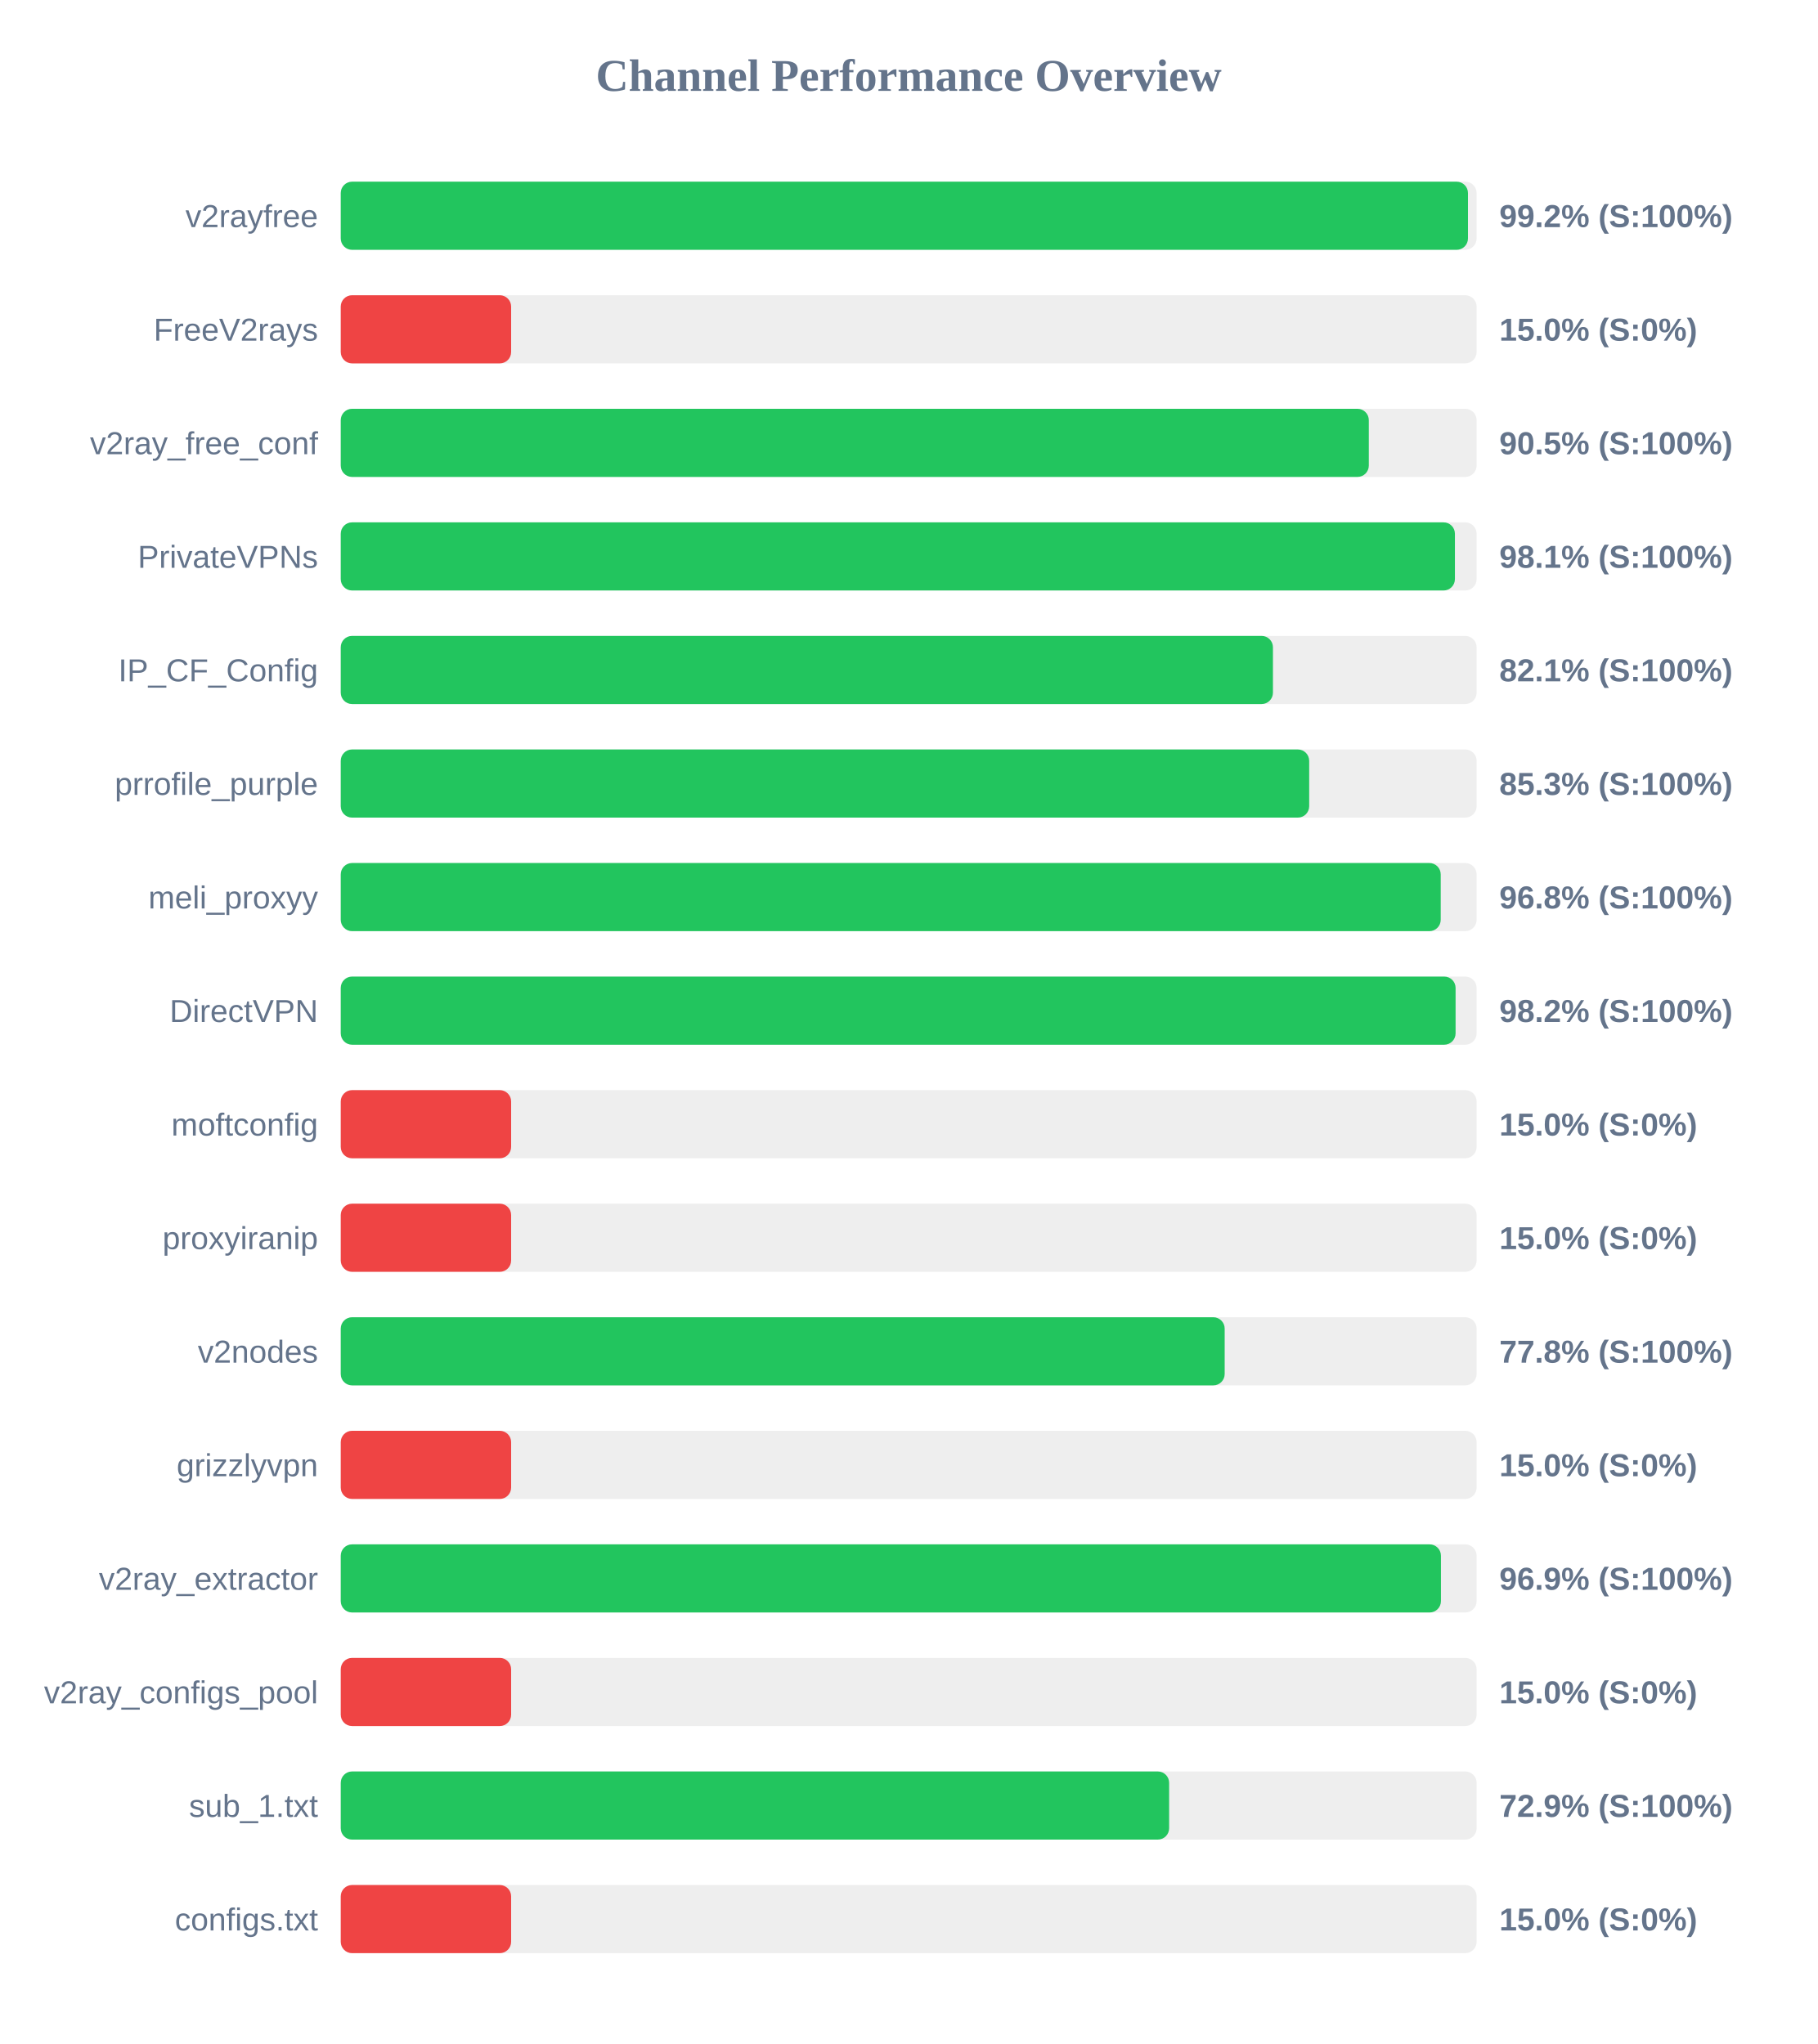
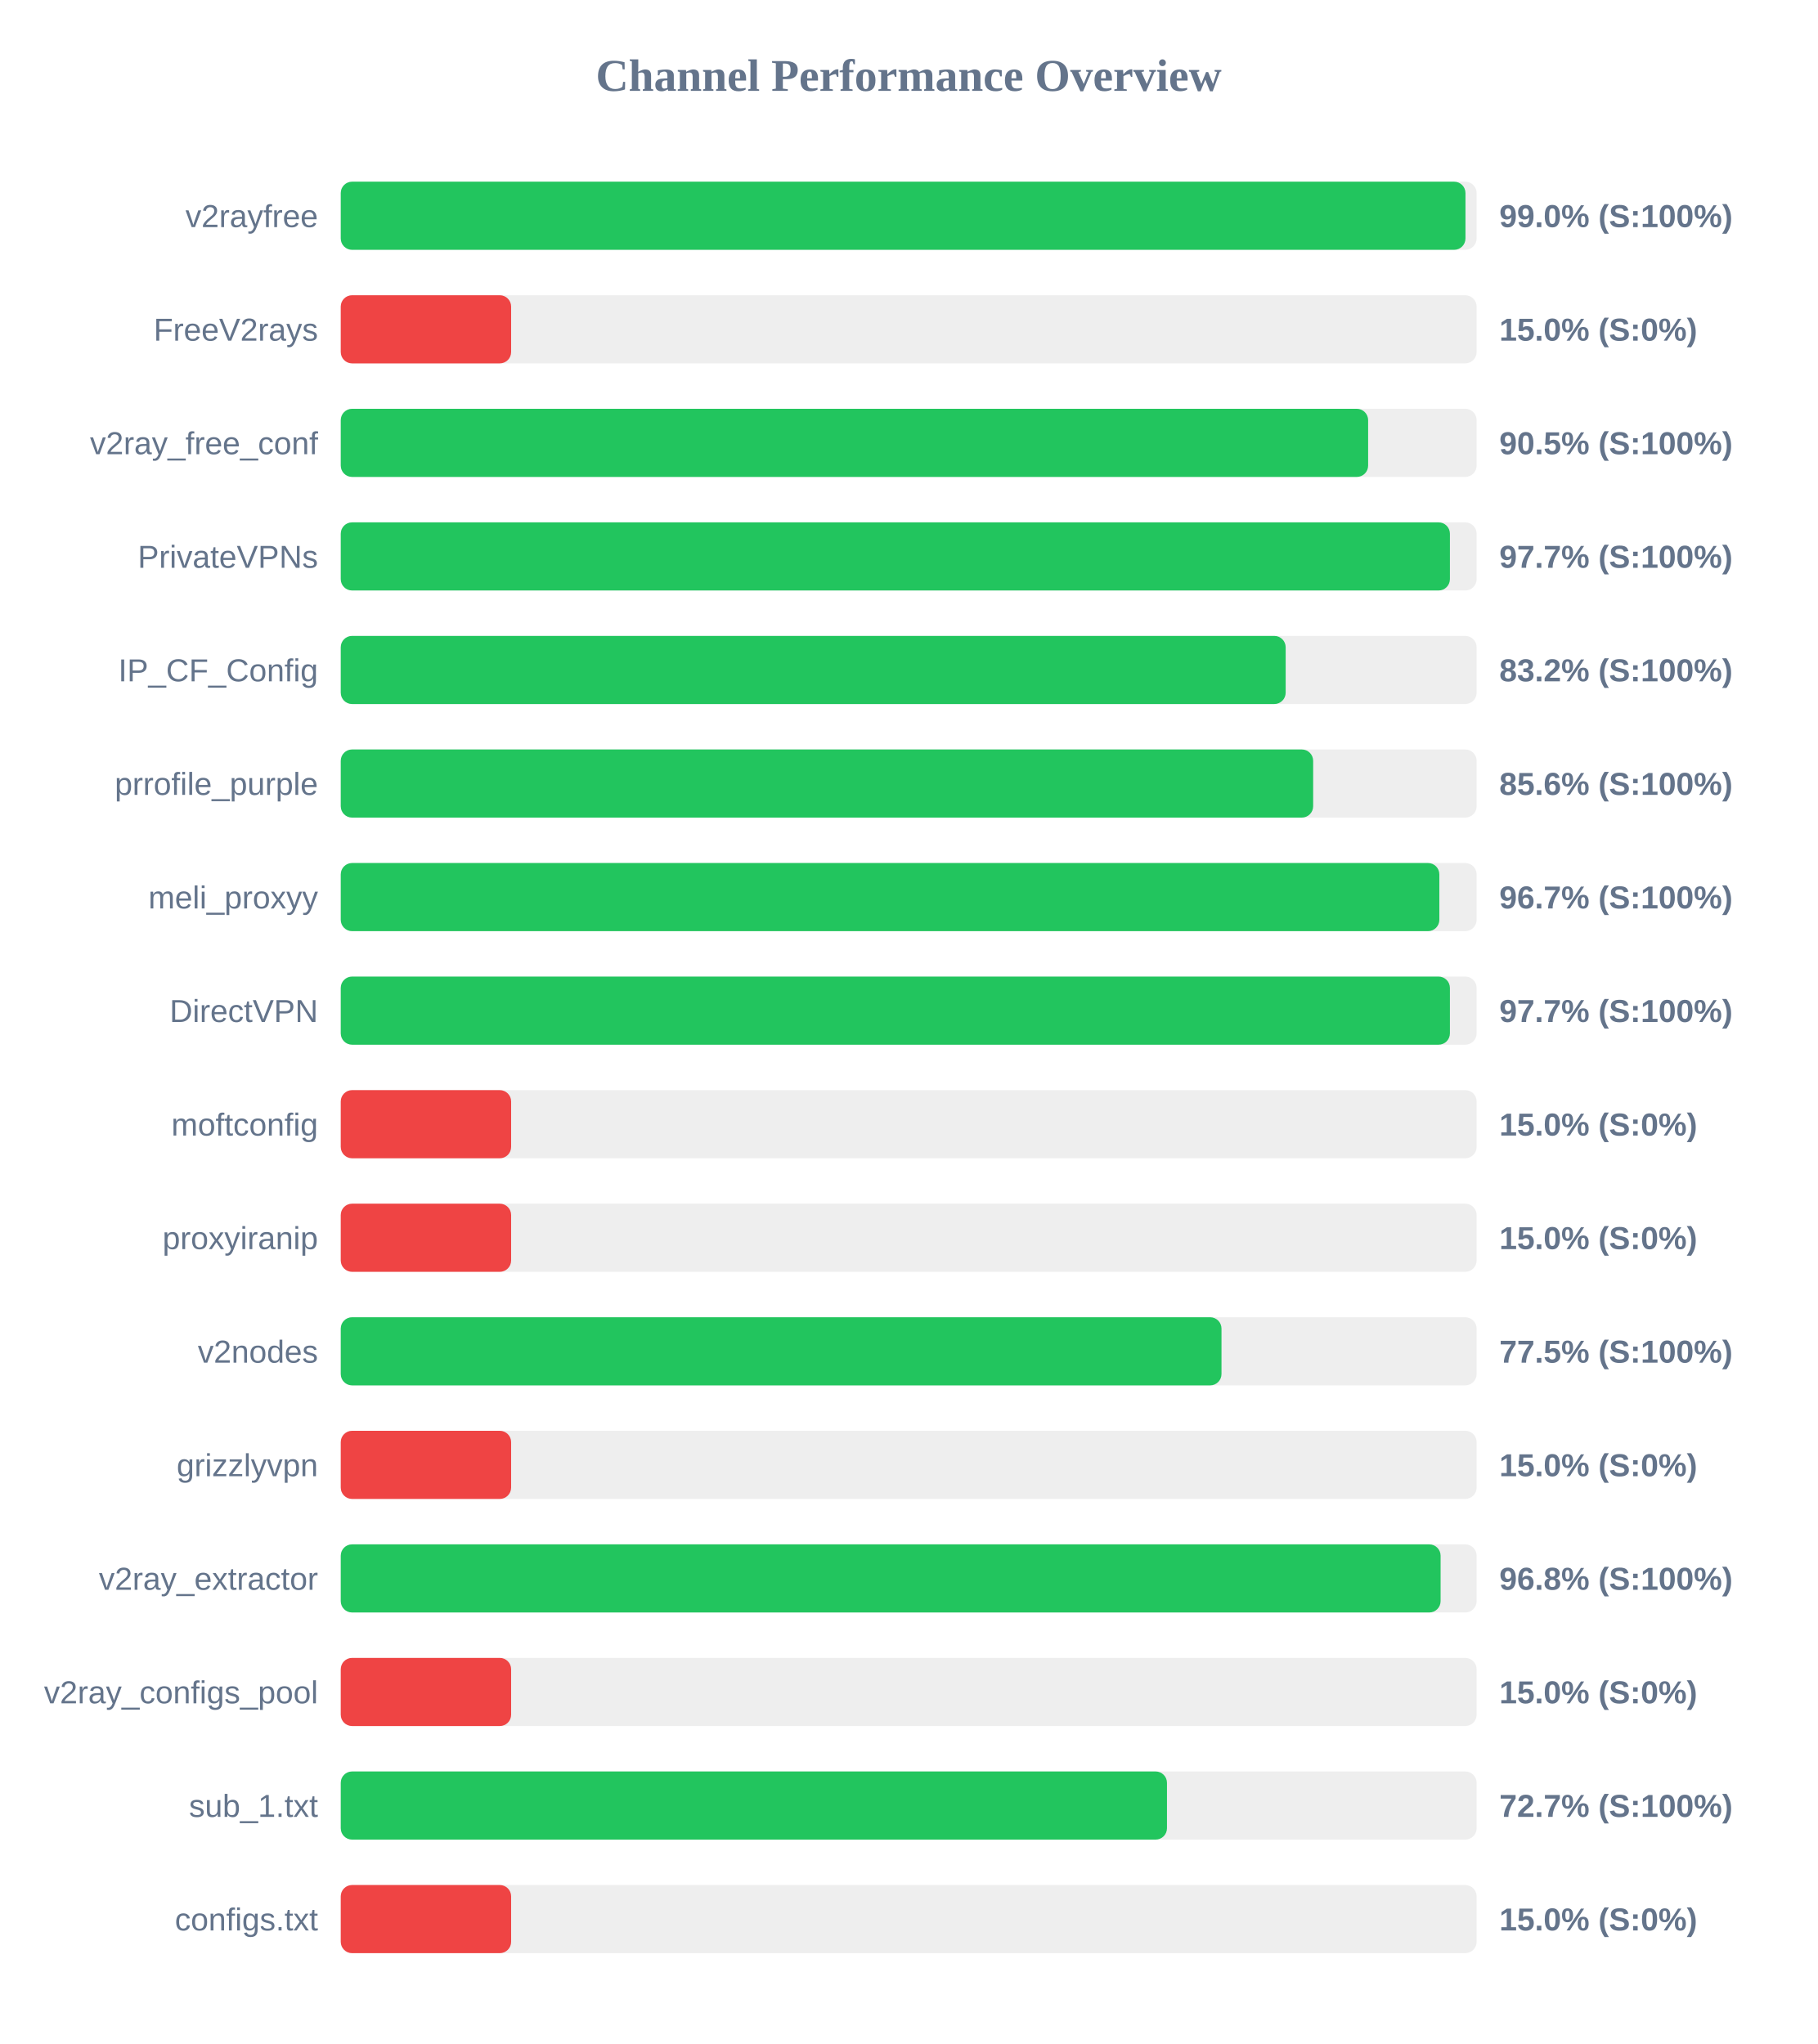
<svg xmlns="http://www.w3.org/2000/svg" width="800" height="900" version="1.1">
  <style>
        .row { font: 14px Arial; fill: #64748b; }
        .score { font: bold 14px Arial; fill: #64748b; }
    </style>
  <text x="400" y="40" text-anchor="middle" font-size="20px" font-weight="bold" fill="#64748b">Channel Performance Overview</text>
  <rect x="150" y="80" width="500" height="30" fill="#eee" rx="5" />
-   <rect x="150" y="80" width="496.2" height="30" fill="#22c55e" rx="5" />
+   <rect x="150" y="80" width="495.1" height="30" fill="#22c55e" rx="5" />
  <text x="140" y="100" text-anchor="end" class="row">v2rayfree</text>
-   <text x="660" y="100" text-anchor="start" class="score">99.2% (S:100%)</text>
+   <text x="660" y="100" text-anchor="start" class="score">99.0% (S:100%)</text>
  <rect x="150" y="130" width="500" height="30" fill="#eee" rx="5" />
  <rect x="150" y="130" width="75.0" height="30" fill="#ef4444" rx="5" />
  <text x="140" y="150" text-anchor="end" class="row">FreeV2rays</text>
  <text x="660" y="150" text-anchor="start" class="score">15.0% (S:0%)</text>
  <rect x="150" y="180" width="500" height="30" fill="#eee" rx="5" />
-   <rect x="150" y="180" width="452.55" height="30" fill="#22c55e" rx="5" />
+   <rect x="150" y="180" width="452.25" height="30" fill="#22c55e" rx="5" />
  <text x="140" y="200" text-anchor="end" class="row">v2ray_free_conf</text>
  <text x="660" y="200" text-anchor="start" class="score">90.5% (S:100%)</text>
  <rect x="150" y="230" width="500" height="30" fill="#eee" rx="5" />
-   <rect x="150" y="230" width="490.45" height="30" fill="#22c55e" rx="5" />
+   <rect x="150" y="230" width="488.25" height="30" fill="#22c55e" rx="5" />
  <text x="140" y="250" text-anchor="end" class="row">PrivateVPNs</text>
-   <text x="660" y="250" text-anchor="start" class="score">98.1% (S:100%)</text>
+   <text x="660" y="250" text-anchor="start" class="score">97.7% (S:100%)</text>
  <rect x="150" y="280" width="500" height="30" fill="#eee" rx="5" />
-   <rect x="150" y="280" width="410.35" height="30" fill="#22c55e" rx="5" />
+   <rect x="150" y="280" width="415.95" height="30" fill="#22c55e" rx="5" />
  <text x="140" y="300" text-anchor="end" class="row">IP_CF_Config</text>
-   <text x="660" y="300" text-anchor="start" class="score">82.1% (S:100%)</text>
+   <text x="660" y="300" text-anchor="start" class="score">83.2% (S:100%)</text>
  <rect x="150" y="330" width="500" height="30" fill="#eee" rx="5" />
-   <rect x="150" y="330" width="426.3" height="30" fill="#22c55e" rx="5" />
+   <rect x="150" y="330" width="428.05" height="30" fill="#22c55e" rx="5" />
  <text x="140" y="350" text-anchor="end" class="row">prrofile_purple</text>
-   <text x="660" y="350" text-anchor="start" class="score">85.3% (S:100%)</text>
+   <text x="660" y="350" text-anchor="start" class="score">85.6% (S:100%)</text>
  <rect x="150" y="380" width="500" height="30" fill="#eee" rx="5" />
-   <rect x="150" y="380" width="484.2" height="30" fill="#22c55e" rx="5" />
+   <rect x="150" y="380" width="483.6" height="30" fill="#22c55e" rx="5" />
  <text x="140" y="400" text-anchor="end" class="row">meli_proxyy</text>
-   <text x="660" y="400" text-anchor="start" class="score">96.8% (S:100%)</text>
+   <text x="660" y="400" text-anchor="start" class="score">96.7% (S:100%)</text>
  <rect x="150" y="430" width="500" height="30" fill="#eee" rx="5" />
-   <rect x="150" y="430" width="490.75" height="30" fill="#22c55e" rx="5" />
+   <rect x="150" y="430" width="488.25" height="30" fill="#22c55e" rx="5" />
  <text x="140" y="450" text-anchor="end" class="row">DirectVPN</text>
-   <text x="660" y="450" text-anchor="start" class="score">98.2% (S:100%)</text>
+   <text x="660" y="450" text-anchor="start" class="score">97.7% (S:100%)</text>
  <rect x="150" y="480" width="500" height="30" fill="#eee" rx="5" />
  <rect x="150" y="480" width="75.0" height="30" fill="#ef4444" rx="5" />
  <text x="140" y="500" text-anchor="end" class="row">moftconfig</text>
  <text x="660" y="500" text-anchor="start" class="score">15.0% (S:0%)</text>
  <rect x="150" y="530" width="500" height="30" fill="#eee" rx="5" />
  <rect x="150" y="530" width="75.0" height="30" fill="#ef4444" rx="5" />
  <text x="140" y="550" text-anchor="end" class="row">proxyiranip</text>
  <text x="660" y="550" text-anchor="start" class="score">15.0% (S:0%)</text>
  <rect x="150" y="580" width="500" height="30" fill="#eee" rx="5" />
-   <rect x="150" y="580" width="389.1" height="30" fill="#22c55e" rx="5" />
+   <rect x="150" y="580" width="387.7" height="30" fill="#22c55e" rx="5" />
  <text x="140" y="600" text-anchor="end" class="row">v2nodes</text>
-   <text x="660" y="600" text-anchor="start" class="score">77.8% (S:100%)</text>
+   <text x="660" y="600" text-anchor="start" class="score">77.5% (S:100%)</text>
  <rect x="150" y="630" width="500" height="30" fill="#eee" rx="5" />
  <rect x="150" y="630" width="75.0" height="30" fill="#ef4444" rx="5" />
  <text x="140" y="650" text-anchor="end" class="row">grizzlyvpn</text>
  <text x="660" y="650" text-anchor="start" class="score">15.0% (S:0%)</text>
  <rect x="150" y="680" width="500" height="30" fill="#eee" rx="5" />
-   <rect x="150" y="680" width="484.3" height="30" fill="#22c55e" rx="5" />
+   <rect x="150" y="680" width="484.15" height="30" fill="#22c55e" rx="5" />
  <text x="140" y="700" text-anchor="end" class="row">v2ray_extractor</text>
-   <text x="660" y="700" text-anchor="start" class="score">96.9% (S:100%)</text>
+   <text x="660" y="700" text-anchor="start" class="score">96.8% (S:100%)</text>
  <rect x="150" y="730" width="500" height="30" fill="#eee" rx="5" />
  <rect x="150" y="730" width="75.0" height="30" fill="#ef4444" rx="5" />
  <text x="140" y="750" text-anchor="end" class="row">v2ray_configs_pool</text>
  <text x="660" y="750" text-anchor="start" class="score">15.0% (S:0%)</text>
  <rect x="150" y="780" width="500" height="30" fill="#eee" rx="5" />
-   <rect x="150" y="780" width="364.65" height="30" fill="#22c55e" rx="5" />
+   <rect x="150" y="780" width="363.7" height="30" fill="#22c55e" rx="5" />
  <text x="140" y="800" text-anchor="end" class="row">sub_1.txt</text>
-   <text x="660" y="800" text-anchor="start" class="score">72.9% (S:100%)</text>
+   <text x="660" y="800" text-anchor="start" class="score">72.7% (S:100%)</text>
  <rect x="150" y="830" width="500" height="30" fill="#eee" rx="5" />
  <rect x="150" y="830" width="75.0" height="30" fill="#ef4444" rx="5" />
  <text x="140" y="850" text-anchor="end" class="row">configs.txt</text>
  <text x="660" y="850" text-anchor="start" class="score">15.0% (S:0%)</text>
</svg>
